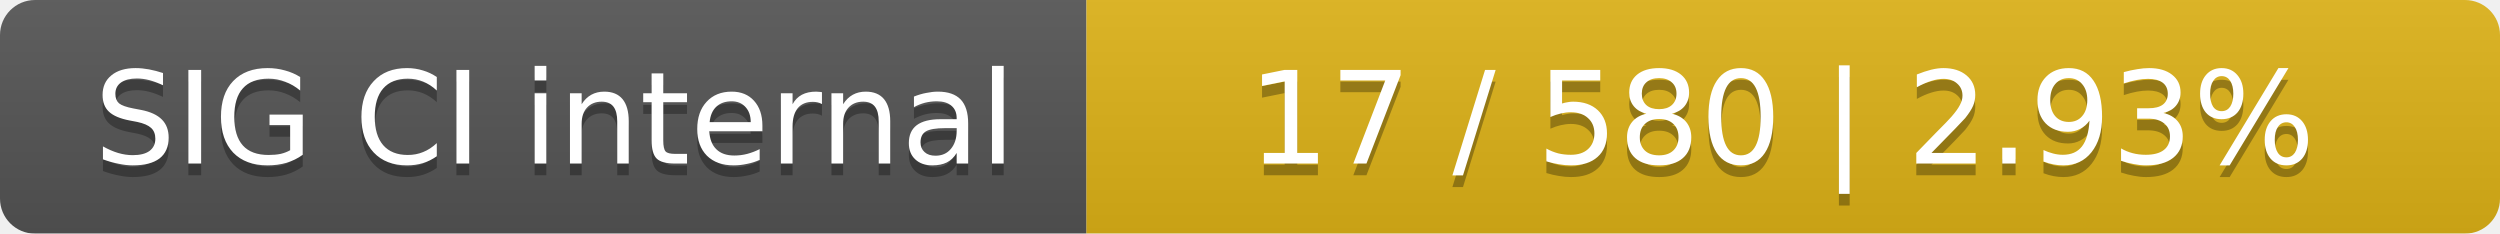
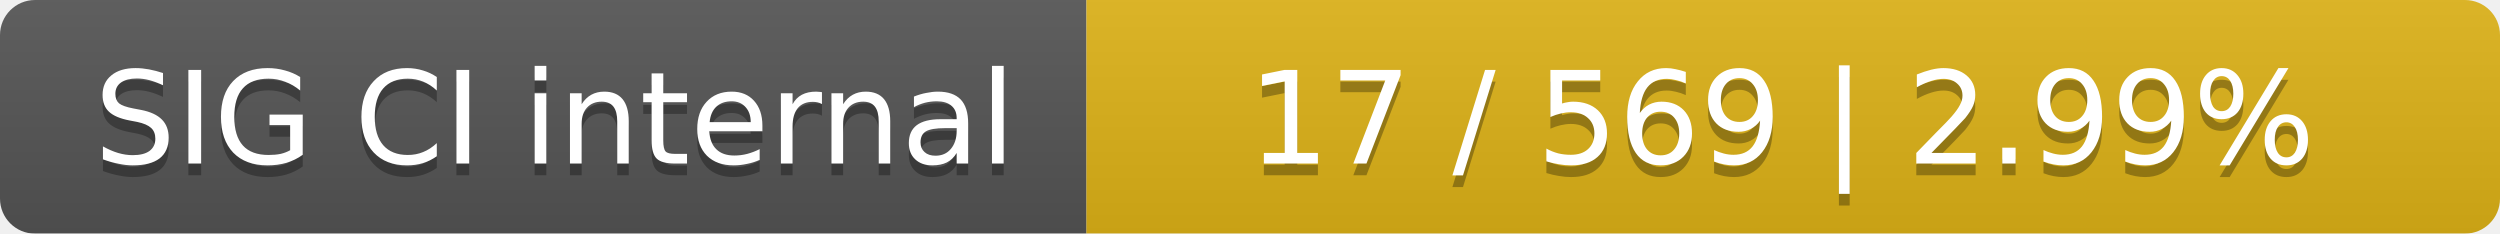
<svg xmlns="http://www.w3.org/2000/svg" width="214" height="20">
  <linearGradient id="smooth" x2="0" y2="100%">
    <stop offset="0" stop-color="#bbb" stop-opacity=".1" />
    <stop offset="1" stop-opacity=".1" />
  </linearGradient>
  <mask id="round">
    <rect width="214" height="20" rx="3" fill="#fff" />
  </mask>
  <g mask="url(#round)">
    <rect width="93" height="20" fill="#555" />
    <rect x="93" width="121" height="20" fill="#dfb317" />
    <rect width="214" height="20" fill="url(#smooth)" />
  </g>
  <g fill="#fff" text-anchor="middle" font-family="DejaVu Sans,Verdana,Geneva,sans-serif" font-size="11">
    <text x="47.5" y="15" fill="#010101" fill-opacity=".3">SIG CI internal</text>
    <text x="47.5" y="14">SIG CI internal</text>
-     <text x="152.5" y="15" fill="#010101" fill-opacity=".3">17 / 580    |    2.93%</text>
-     <text x="152.5" y="14">17 / 580    |    2.93%</text>
+     <text x="152.5" y="15" fill="#010101" fill-opacity=".3">17 / 569    |    2.99%</text>
+     <text x="152.5" y="14">17 / 569    |    2.99%</text>
  </g>
</svg>
